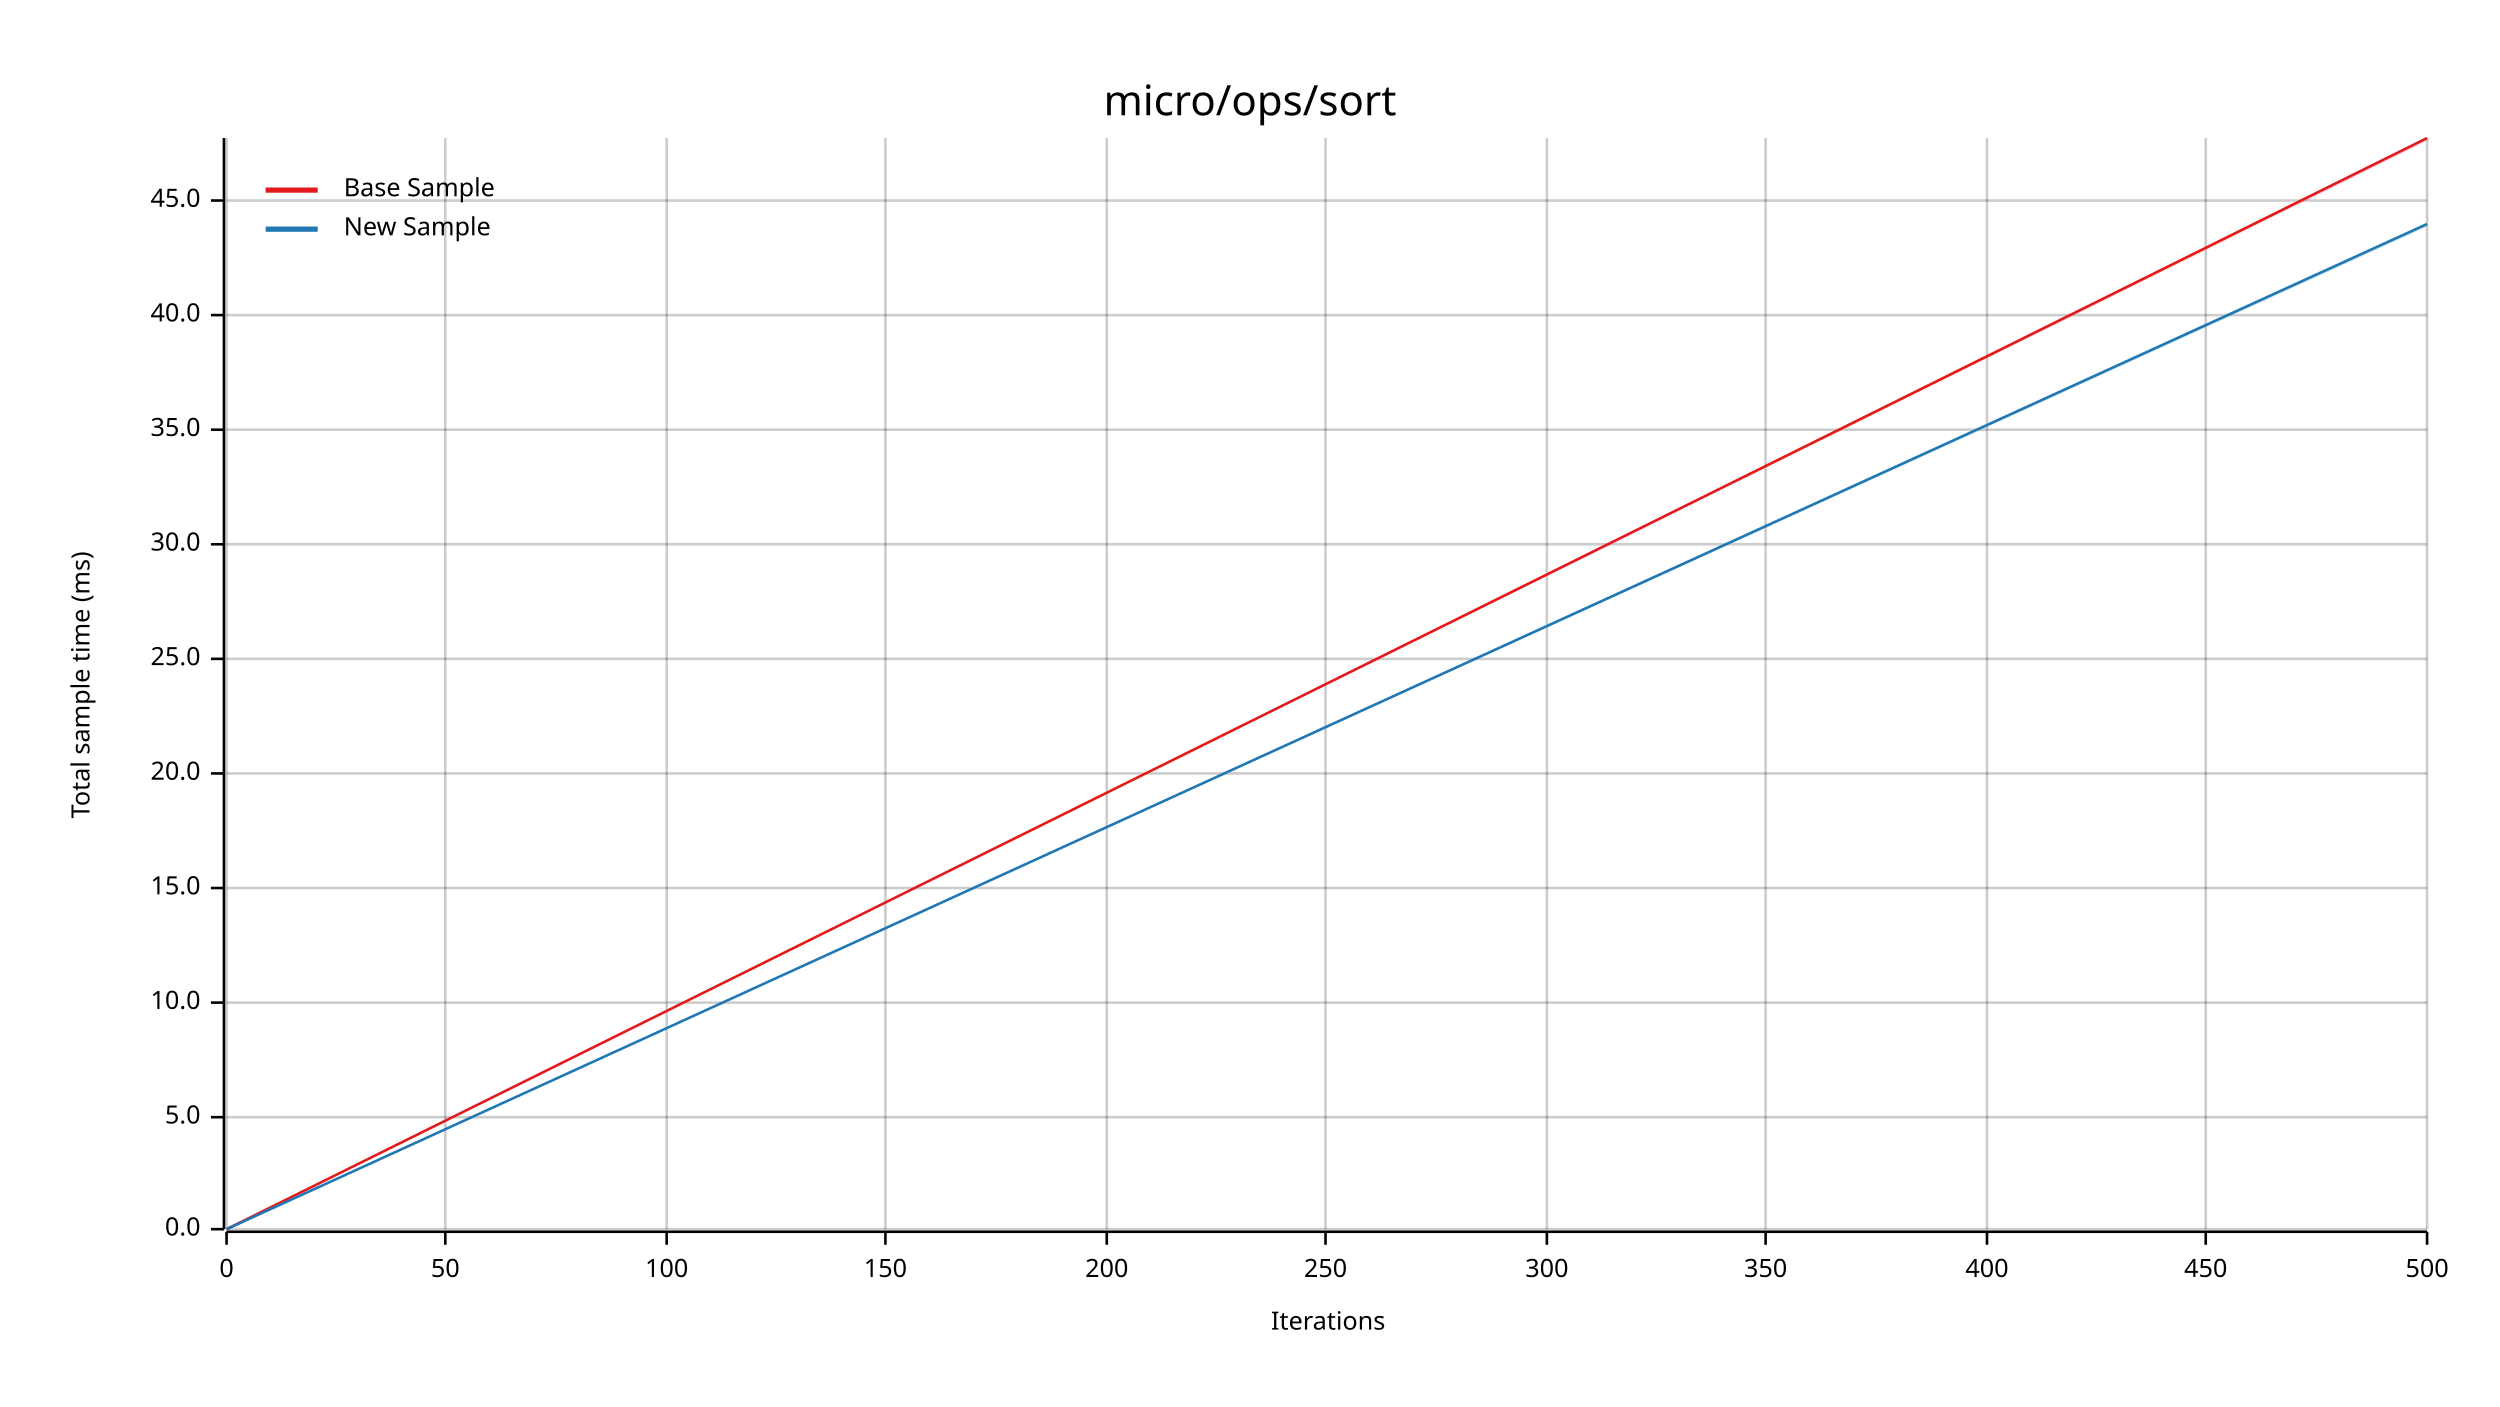
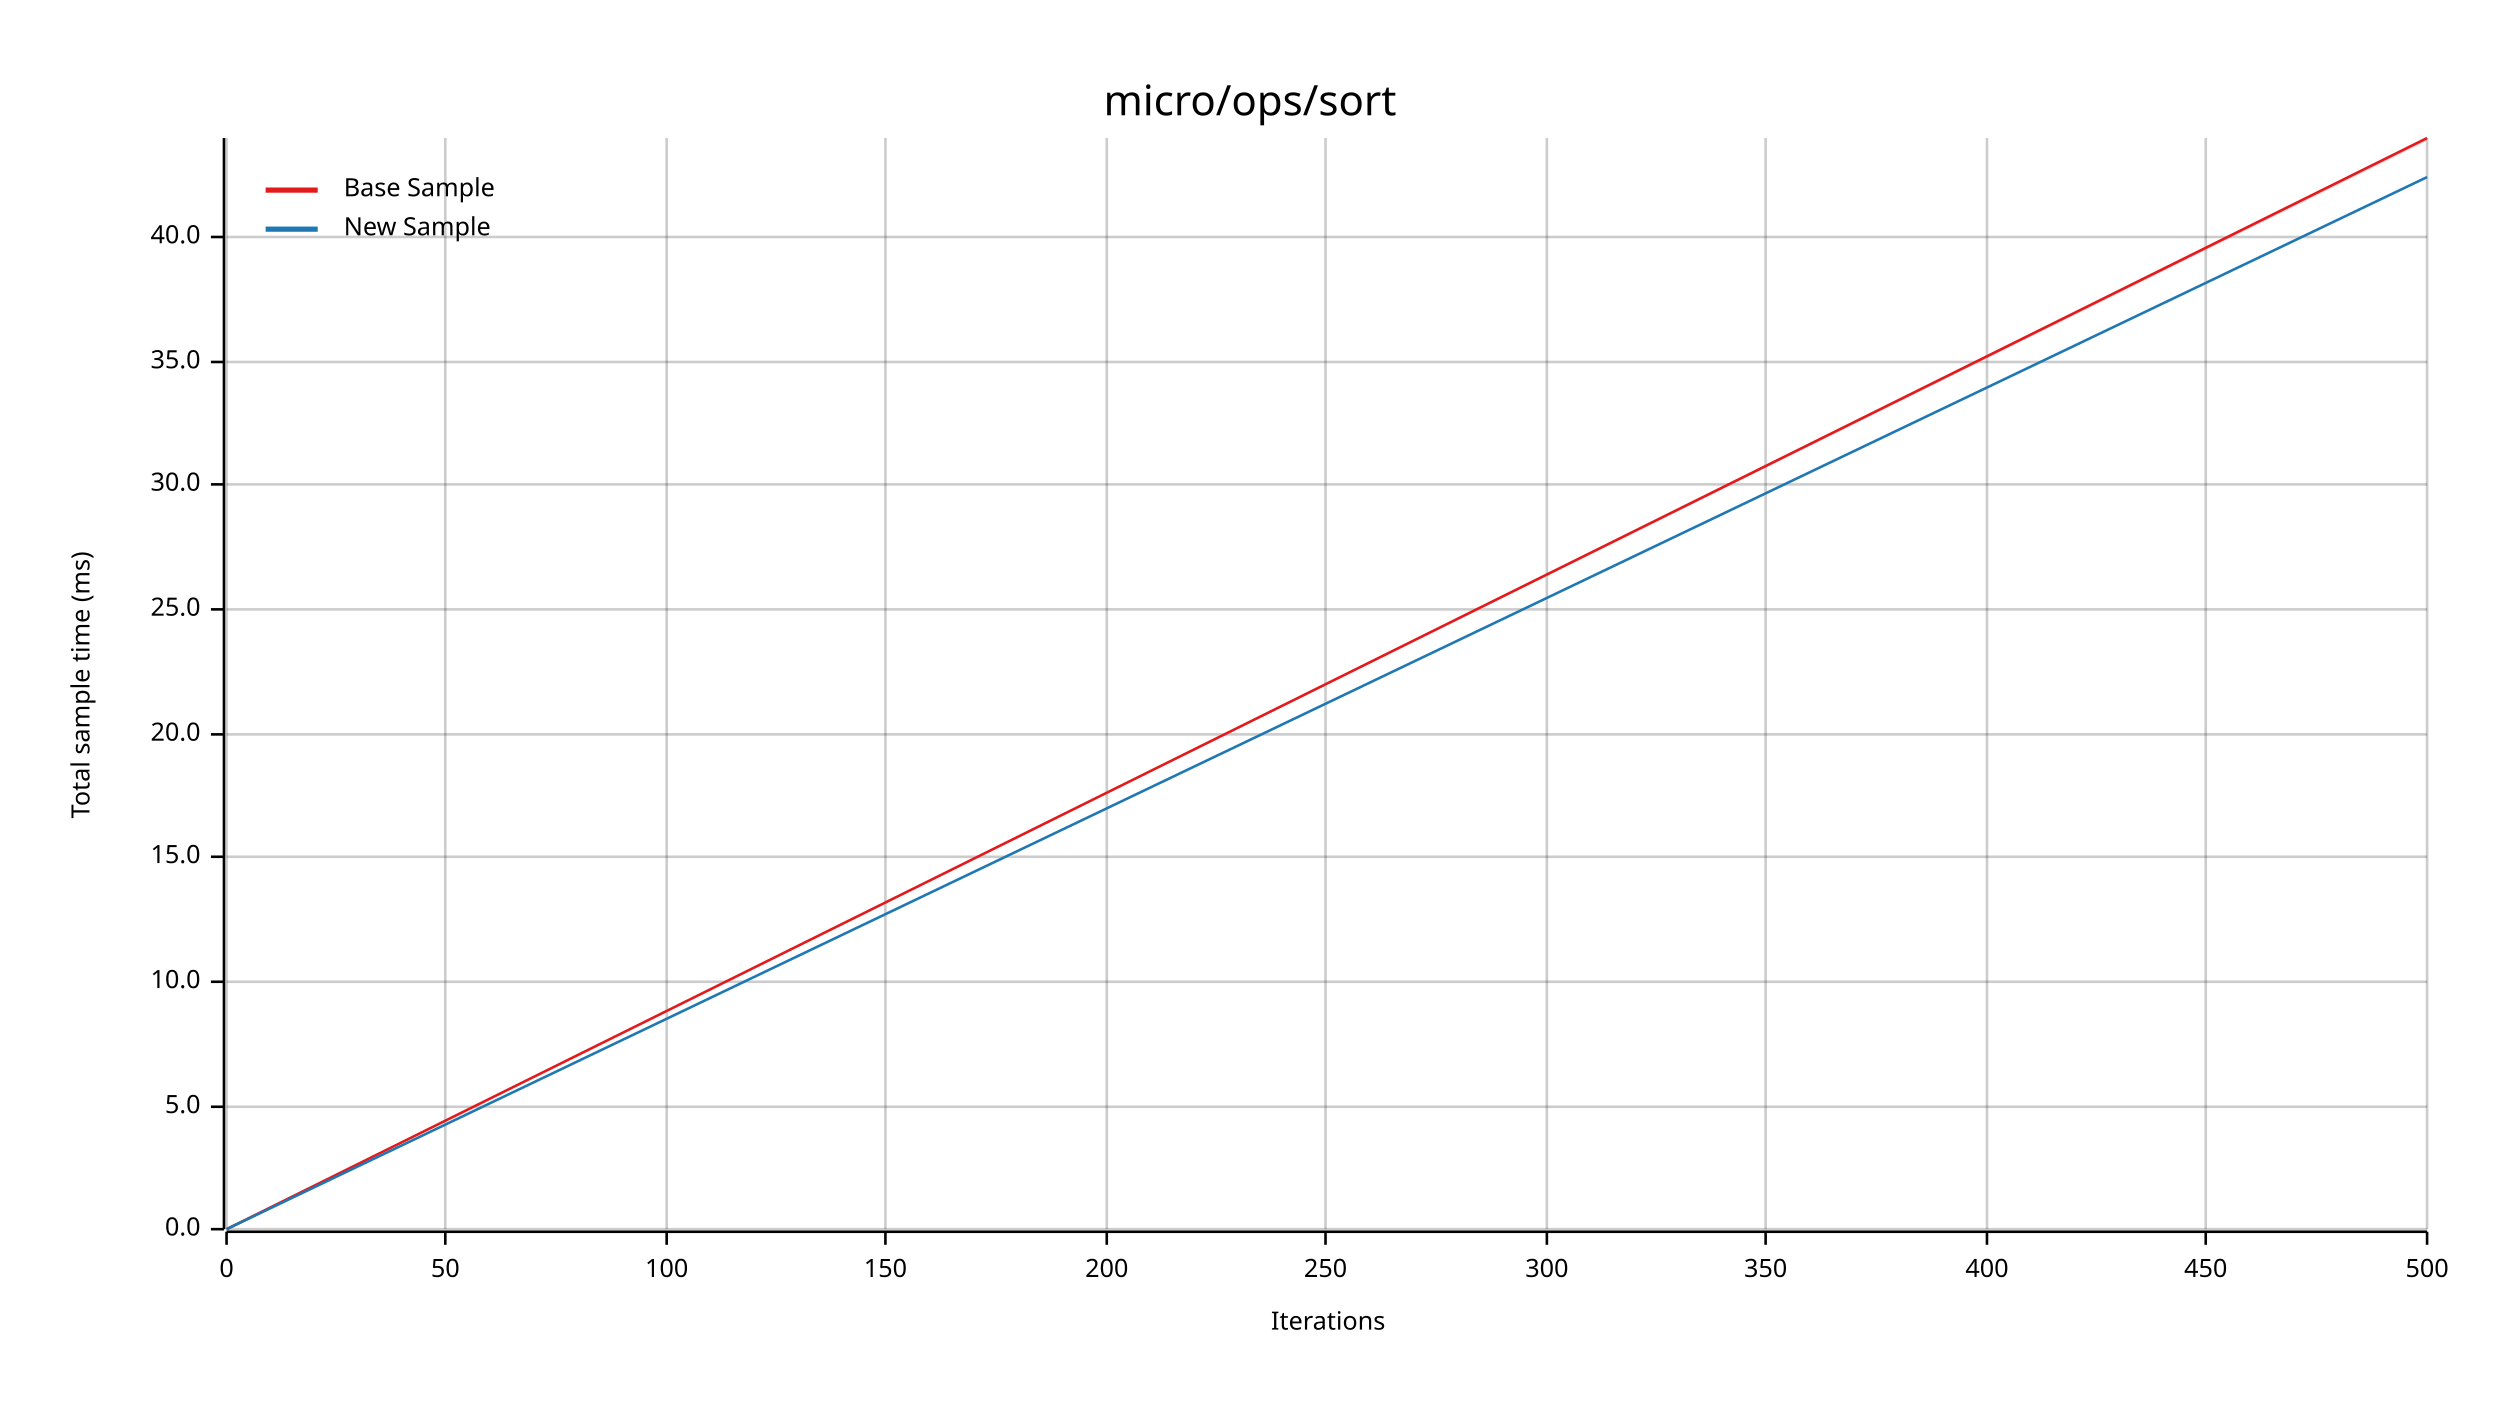
<svg xmlns="http://www.w3.org/2000/svg" width="960" height="540" viewBox="0 0 960 540">
  <text x="480" y="32" dy="0.76em" text-anchor="middle" font-family="sans-serif" font-size="16.129" opacity="1" fill="#000000">
micro/ops/sort
</text>
  <text x="27" y="263" dy="0.76em" text-anchor="middle" font-family="sans-serif" font-size="9.677" opacity="1" fill="#000000" transform="rotate(270, 27, 263)">
Total sample time (ms)
</text>
  <text x="510" y="513" dy="-0.5ex" text-anchor="middle" font-family="sans-serif" font-size="9.677" opacity="1" fill="#000000">
Iterations
</text>
  <line opacity="0.2" stroke="#000000" stroke-width="1" x1="87" y1="472" x2="87" y2="53" />
  <line opacity="0.2" stroke="#000000" stroke-width="1" x1="171" y1="472" x2="171" y2="53" />
  <line opacity="0.2" stroke="#000000" stroke-width="1" x1="256" y1="472" x2="256" y2="53" />
  <line opacity="0.2" stroke="#000000" stroke-width="1" x1="340" y1="472" x2="340" y2="53" />
  <line opacity="0.2" stroke="#000000" stroke-width="1" x1="425" y1="472" x2="425" y2="53" />
  <line opacity="0.2" stroke="#000000" stroke-width="1" x1="509" y1="472" x2="509" y2="53" />
  <line opacity="0.2" stroke="#000000" stroke-width="1" x1="594" y1="472" x2="594" y2="53" />
  <line opacity="0.2" stroke="#000000" stroke-width="1" x1="678" y1="472" x2="678" y2="53" />
  <line opacity="0.2" stroke="#000000" stroke-width="1" x1="763" y1="472" x2="763" y2="53" />
  <line opacity="0.2" stroke="#000000" stroke-width="1" x1="847" y1="472" x2="847" y2="53" />
  <line opacity="0.2" stroke="#000000" stroke-width="1" x1="932" y1="472" x2="932" y2="53" />
  <line opacity="0.2" stroke="#000000" stroke-width="1" x1="87" y1="472" x2="932" y2="472" />
-   <line opacity="0.2" stroke="#000000" stroke-width="1" x1="87" y1="429" x2="932" y2="429" />
-   <line opacity="0.2" stroke="#000000" stroke-width="1" x1="87" y1="385" x2="932" y2="385" />
-   <line opacity="0.2" stroke="#000000" stroke-width="1" x1="87" y1="341" x2="932" y2="341" />
-   <line opacity="0.2" stroke="#000000" stroke-width="1" x1="87" y1="297" x2="932" y2="297" />
-   <line opacity="0.2" stroke="#000000" stroke-width="1" x1="87" y1="253" x2="932" y2="253" />
-   <line opacity="0.2" stroke="#000000" stroke-width="1" x1="87" y1="209" x2="932" y2="209" />
-   <line opacity="0.2" stroke="#000000" stroke-width="1" x1="87" y1="165" x2="932" y2="165" />
-   <line opacity="0.2" stroke="#000000" stroke-width="1" x1="87" y1="121" x2="932" y2="121" />
-   <line opacity="0.2" stroke="#000000" stroke-width="1" x1="87" y1="77" x2="932" y2="77" />
+   <line opacity="0.2" stroke="#000000" stroke-width="1" x1="87" y1="425" x2="932" y2="425" />
+   <line opacity="0.2" stroke="#000000" stroke-width="1" x1="87" y1="377" x2="932" y2="377" />
+   <line opacity="0.2" stroke="#000000" stroke-width="1" x1="87" y1="329" x2="932" y2="329" />
+   <line opacity="0.2" stroke="#000000" stroke-width="1" x1="87" y1="282" x2="932" y2="282" />
+   <line opacity="0.2" stroke="#000000" stroke-width="1" x1="87" y1="234" x2="932" y2="234" />
+   <line opacity="0.2" stroke="#000000" stroke-width="1" x1="87" y1="186" x2="932" y2="186" />
+   <line opacity="0.2" stroke="#000000" stroke-width="1" x1="87" y1="139" x2="932" y2="139" />
+   <line opacity="0.2" stroke="#000000" stroke-width="1" x1="87" y1="91" x2="932" y2="91" />
  <polyline fill="none" opacity="1" stroke="#000000" stroke-width="1" points="86,53 86,472 " />
  <text x="77" y="472" dy="0.5ex" text-anchor="end" font-family="sans-serif" font-size="9.677" opacity="1" fill="#000000">
0.0
</text>
  <polyline fill="none" opacity="1" stroke="#000000" stroke-width="1" points="81,472 86,472 " />
-   <text x="77" y="429" dy="0.5ex" text-anchor="end" font-family="sans-serif" font-size="9.677" opacity="1" fill="#000000">
+   <text x="77" y="425" dy="0.5ex" text-anchor="end" font-family="sans-serif" font-size="9.677" opacity="1" fill="#000000">
5.0
</text>
-   <polyline fill="none" opacity="1" stroke="#000000" stroke-width="1" points="81,429 86,429 " />
-   <text x="77" y="385" dy="0.5ex" text-anchor="end" font-family="sans-serif" font-size="9.677" opacity="1" fill="#000000">
+   <polyline fill="none" opacity="1" stroke="#000000" stroke-width="1" points="81,425 86,425 " />
+   <text x="77" y="377" dy="0.5ex" text-anchor="end" font-family="sans-serif" font-size="9.677" opacity="1" fill="#000000">
10.0
</text>
-   <polyline fill="none" opacity="1" stroke="#000000" stroke-width="1" points="81,385 86,385 " />
-   <text x="77" y="341" dy="0.5ex" text-anchor="end" font-family="sans-serif" font-size="9.677" opacity="1" fill="#000000">
+   <polyline fill="none" opacity="1" stroke="#000000" stroke-width="1" points="81,377 86,377 " />
+   <text x="77" y="329" dy="0.5ex" text-anchor="end" font-family="sans-serif" font-size="9.677" opacity="1" fill="#000000">
15.0
</text>
-   <polyline fill="none" opacity="1" stroke="#000000" stroke-width="1" points="81,341 86,341 " />
-   <text x="77" y="297" dy="0.5ex" text-anchor="end" font-family="sans-serif" font-size="9.677" opacity="1" fill="#000000">
+   <polyline fill="none" opacity="1" stroke="#000000" stroke-width="1" points="81,329 86,329 " />
+   <text x="77" y="282" dy="0.5ex" text-anchor="end" font-family="sans-serif" font-size="9.677" opacity="1" fill="#000000">
20.0
</text>
-   <polyline fill="none" opacity="1" stroke="#000000" stroke-width="1" points="81,297 86,297 " />
-   <text x="77" y="253" dy="0.5ex" text-anchor="end" font-family="sans-serif" font-size="9.677" opacity="1" fill="#000000">
+   <polyline fill="none" opacity="1" stroke="#000000" stroke-width="1" points="81,282 86,282 " />
+   <text x="77" y="234" dy="0.5ex" text-anchor="end" font-family="sans-serif" font-size="9.677" opacity="1" fill="#000000">
25.0
</text>
-   <polyline fill="none" opacity="1" stroke="#000000" stroke-width="1" points="81,253 86,253 " />
-   <text x="77" y="209" dy="0.5ex" text-anchor="end" font-family="sans-serif" font-size="9.677" opacity="1" fill="#000000">
+   <polyline fill="none" opacity="1" stroke="#000000" stroke-width="1" points="81,234 86,234 " />
+   <text x="77" y="186" dy="0.5ex" text-anchor="end" font-family="sans-serif" font-size="9.677" opacity="1" fill="#000000">
30.0
</text>
-   <polyline fill="none" opacity="1" stroke="#000000" stroke-width="1" points="81,209 86,209 " />
-   <text x="77" y="165" dy="0.5ex" text-anchor="end" font-family="sans-serif" font-size="9.677" opacity="1" fill="#000000">
+   <polyline fill="none" opacity="1" stroke="#000000" stroke-width="1" points="81,186 86,186 " />
+   <text x="77" y="139" dy="0.5ex" text-anchor="end" font-family="sans-serif" font-size="9.677" opacity="1" fill="#000000">
35.0
</text>
-   <polyline fill="none" opacity="1" stroke="#000000" stroke-width="1" points="81,165 86,165 " />
-   <text x="77" y="121" dy="0.5ex" text-anchor="end" font-family="sans-serif" font-size="9.677" opacity="1" fill="#000000">
+   <polyline fill="none" opacity="1" stroke="#000000" stroke-width="1" points="81,139 86,139 " />
+   <text x="77" y="91" dy="0.5ex" text-anchor="end" font-family="sans-serif" font-size="9.677" opacity="1" fill="#000000">
40.0
</text>
-   <polyline fill="none" opacity="1" stroke="#000000" stroke-width="1" points="81,121 86,121 " />
-   <text x="77" y="77" dy="0.5ex" text-anchor="end" font-family="sans-serif" font-size="9.677" opacity="1" fill="#000000">
- 45.0
- </text>
-   <polyline fill="none" opacity="1" stroke="#000000" stroke-width="1" points="81,77 86,77 " />
+   <polyline fill="none" opacity="1" stroke="#000000" stroke-width="1" points="81,91 86,91 " />
  <polyline fill="none" opacity="1" stroke="#000000" stroke-width="1" points="87,473 932,473 " />
  <text x="87" y="483" dy="0.76em" text-anchor="middle" font-family="sans-serif" font-size="9.677" opacity="1" fill="#000000">
0
</text>
  <polyline fill="none" opacity="1" stroke="#000000" stroke-width="1" points="87,473 87,478 " />
  <text x="171" y="483" dy="0.76em" text-anchor="middle" font-family="sans-serif" font-size="9.677" opacity="1" fill="#000000">
50
</text>
  <polyline fill="none" opacity="1" stroke="#000000" stroke-width="1" points="171,473 171,478 " />
  <text x="256" y="483" dy="0.76em" text-anchor="middle" font-family="sans-serif" font-size="9.677" opacity="1" fill="#000000">
100
</text>
  <polyline fill="none" opacity="1" stroke="#000000" stroke-width="1" points="256,473 256,478 " />
  <text x="340" y="483" dy="0.76em" text-anchor="middle" font-family="sans-serif" font-size="9.677" opacity="1" fill="#000000">
150
</text>
  <polyline fill="none" opacity="1" stroke="#000000" stroke-width="1" points="340,473 340,478 " />
  <text x="425" y="483" dy="0.76em" text-anchor="middle" font-family="sans-serif" font-size="9.677" opacity="1" fill="#000000">
200
</text>
  <polyline fill="none" opacity="1" stroke="#000000" stroke-width="1" points="425,473 425,478 " />
  <text x="509" y="483" dy="0.76em" text-anchor="middle" font-family="sans-serif" font-size="9.677" opacity="1" fill="#000000">
250
</text>
  <polyline fill="none" opacity="1" stroke="#000000" stroke-width="1" points="509,473 509,478 " />
  <text x="594" y="483" dy="0.76em" text-anchor="middle" font-family="sans-serif" font-size="9.677" opacity="1" fill="#000000">
300
</text>
  <polyline fill="none" opacity="1" stroke="#000000" stroke-width="1" points="594,473 594,478 " />
  <text x="678" y="483" dy="0.76em" text-anchor="middle" font-family="sans-serif" font-size="9.677" opacity="1" fill="#000000">
350
</text>
  <polyline fill="none" opacity="1" stroke="#000000" stroke-width="1" points="678,473 678,478 " />
  <text x="763" y="483" dy="0.76em" text-anchor="middle" font-family="sans-serif" font-size="9.677" opacity="1" fill="#000000">
400
</text>
  <polyline fill="none" opacity="1" stroke="#000000" stroke-width="1" points="763,473 763,478 " />
  <text x="847" y="483" dy="0.76em" text-anchor="middle" font-family="sans-serif" font-size="9.677" opacity="1" fill="#000000">
450
</text>
  <polyline fill="none" opacity="1" stroke="#000000" stroke-width="1" points="847,473 847,478 " />
  <text x="932" y="483" dy="0.76em" text-anchor="middle" font-family="sans-serif" font-size="9.677" opacity="1" fill="#000000">
500
</text>
  <polyline fill="none" opacity="1" stroke="#000000" stroke-width="1" points="932,473 932,478 " />
  <polyline fill="none" opacity="1" stroke="#E31A1C" stroke-width="1" points="87,472 932,53 " />
  <polygon opacity="0.25" fill="#E31A1C" points="87,472 932,54 932,53 " />
-   <polyline fill="none" opacity="1" stroke="#1F78B4" stroke-width="1" points="87,472 932,86 " />
-   <polygon opacity="0.25" fill="#1F78B4" points="87,472 932,87 932,86 " />
+   <polyline fill="none" opacity="1" stroke="#1F78B4" stroke-width="1" points="87,472 932,68 " />
+   <polygon opacity="0.25" fill="#1F78B4" points="87,472 932,68 932,68 " />
  <text x="132" y="68" dy="0.76em" text-anchor="start" font-family="sans-serif" font-size="9.677" opacity="1" fill="#000000">
Base Sample
</text>
  <text x="132" y="83" dy="0.76em" text-anchor="start" font-family="sans-serif" font-size="9.677" opacity="1" fill="#000000">
New Sample
</text>
  <polyline fill="none" opacity="1" stroke="#E31A1C" stroke-width="2" points="102,73 122,73 " />
  <polyline fill="none" opacity="1" stroke="#1F78B4" stroke-width="2" points="102,88 122,88 " />
</svg>
